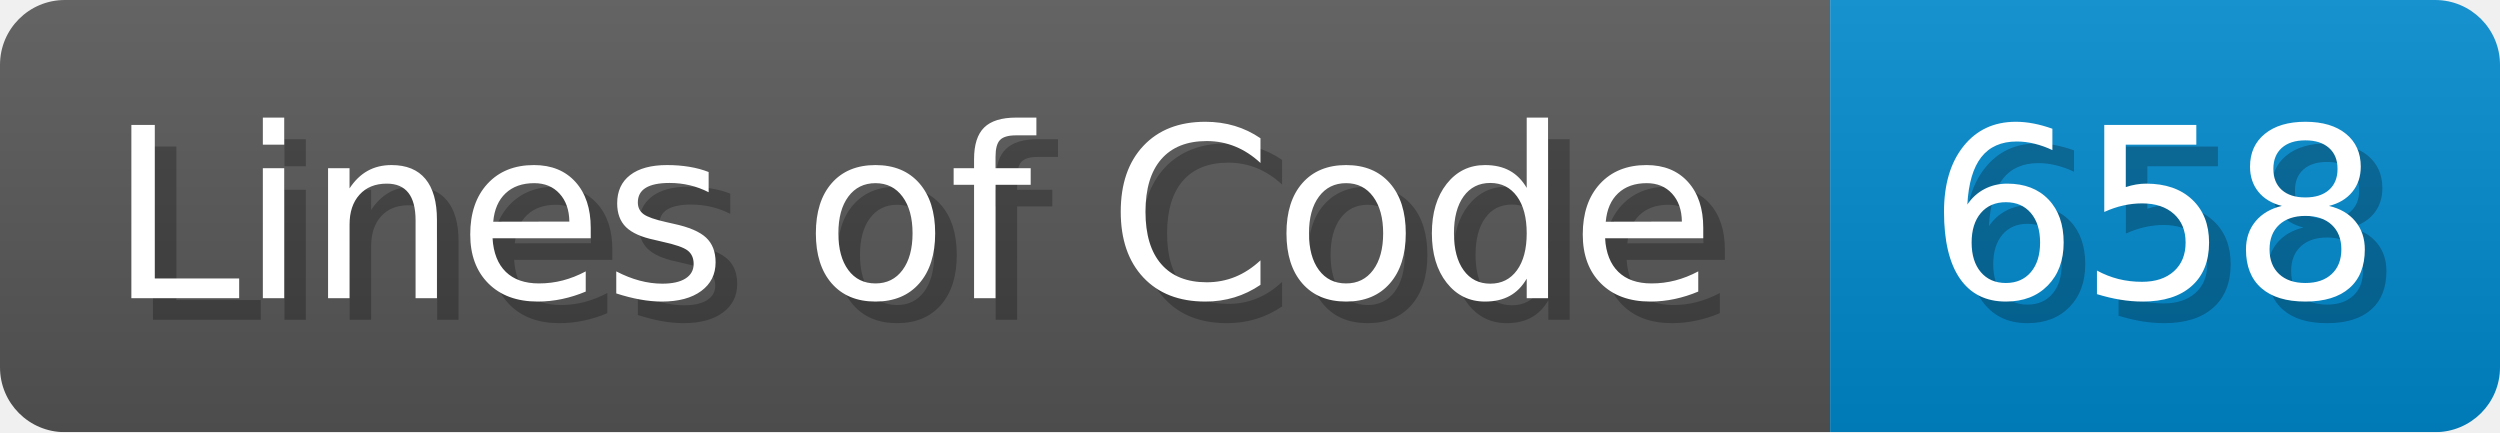
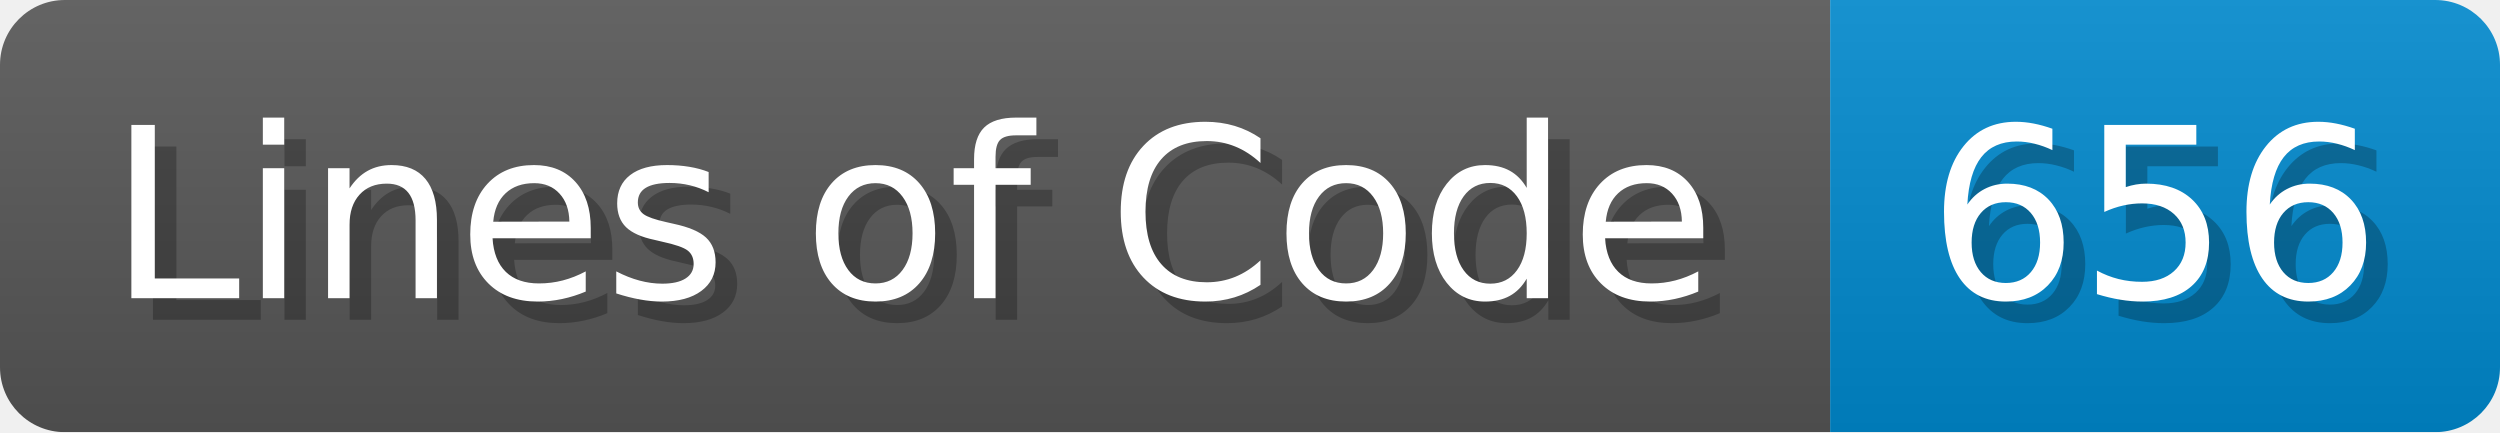
- <svg xmlns="http://www.w3.org/2000/svg" width="115.7" height="20" viewBox="0 0 1157 200" role="img" aria-label="Lines of Code: 658">
+ <svg xmlns="http://www.w3.org/2000/svg" width="115.7" height="20" viewBox="0 0 1157 200" role="img" aria-label="Lines of Code: 656">
  <linearGradient id="a" x2="0" y2="100%">
    <stop offset="0" stop-opacity=".1" stop-color="#EEE" />
    <stop offset="1" stop-opacity=".1" />
  </linearGradient>
  <mask id="m">
    <rect width="1157" height="200" rx="30" fill="#FFF" />
  </mask>
  <g mask="url(#m)">
    <rect width="847" height="200" fill="#555" />
    <rect width="310" height="200" fill="#08C" x="847" />
    <rect width="1157" height="200" fill="url(#a)" />
  </g>
  <g aria-hidden="true" fill="#fff" text-anchor="start" font-family="Verdana,DejaVu Sans,sans-serif" font-size="110">
    <text x="60" y="148" textLength="747" fill="#000" opacity="0.25">Lines of Code</text>
    <text x="50" y="138" textLength="747">Lines of Code</text>
-     <text x="902" y="148" textLength="210" fill="#000" opacity="0.25">658</text>
-     <text x="892" y="138" textLength="210">658</text>
+     <text x="902" y="148" textLength="210" fill="#000" opacity="0.25">656</text>
+     <text x="892" y="138" textLength="210">656</text>
  </g>
</svg>
